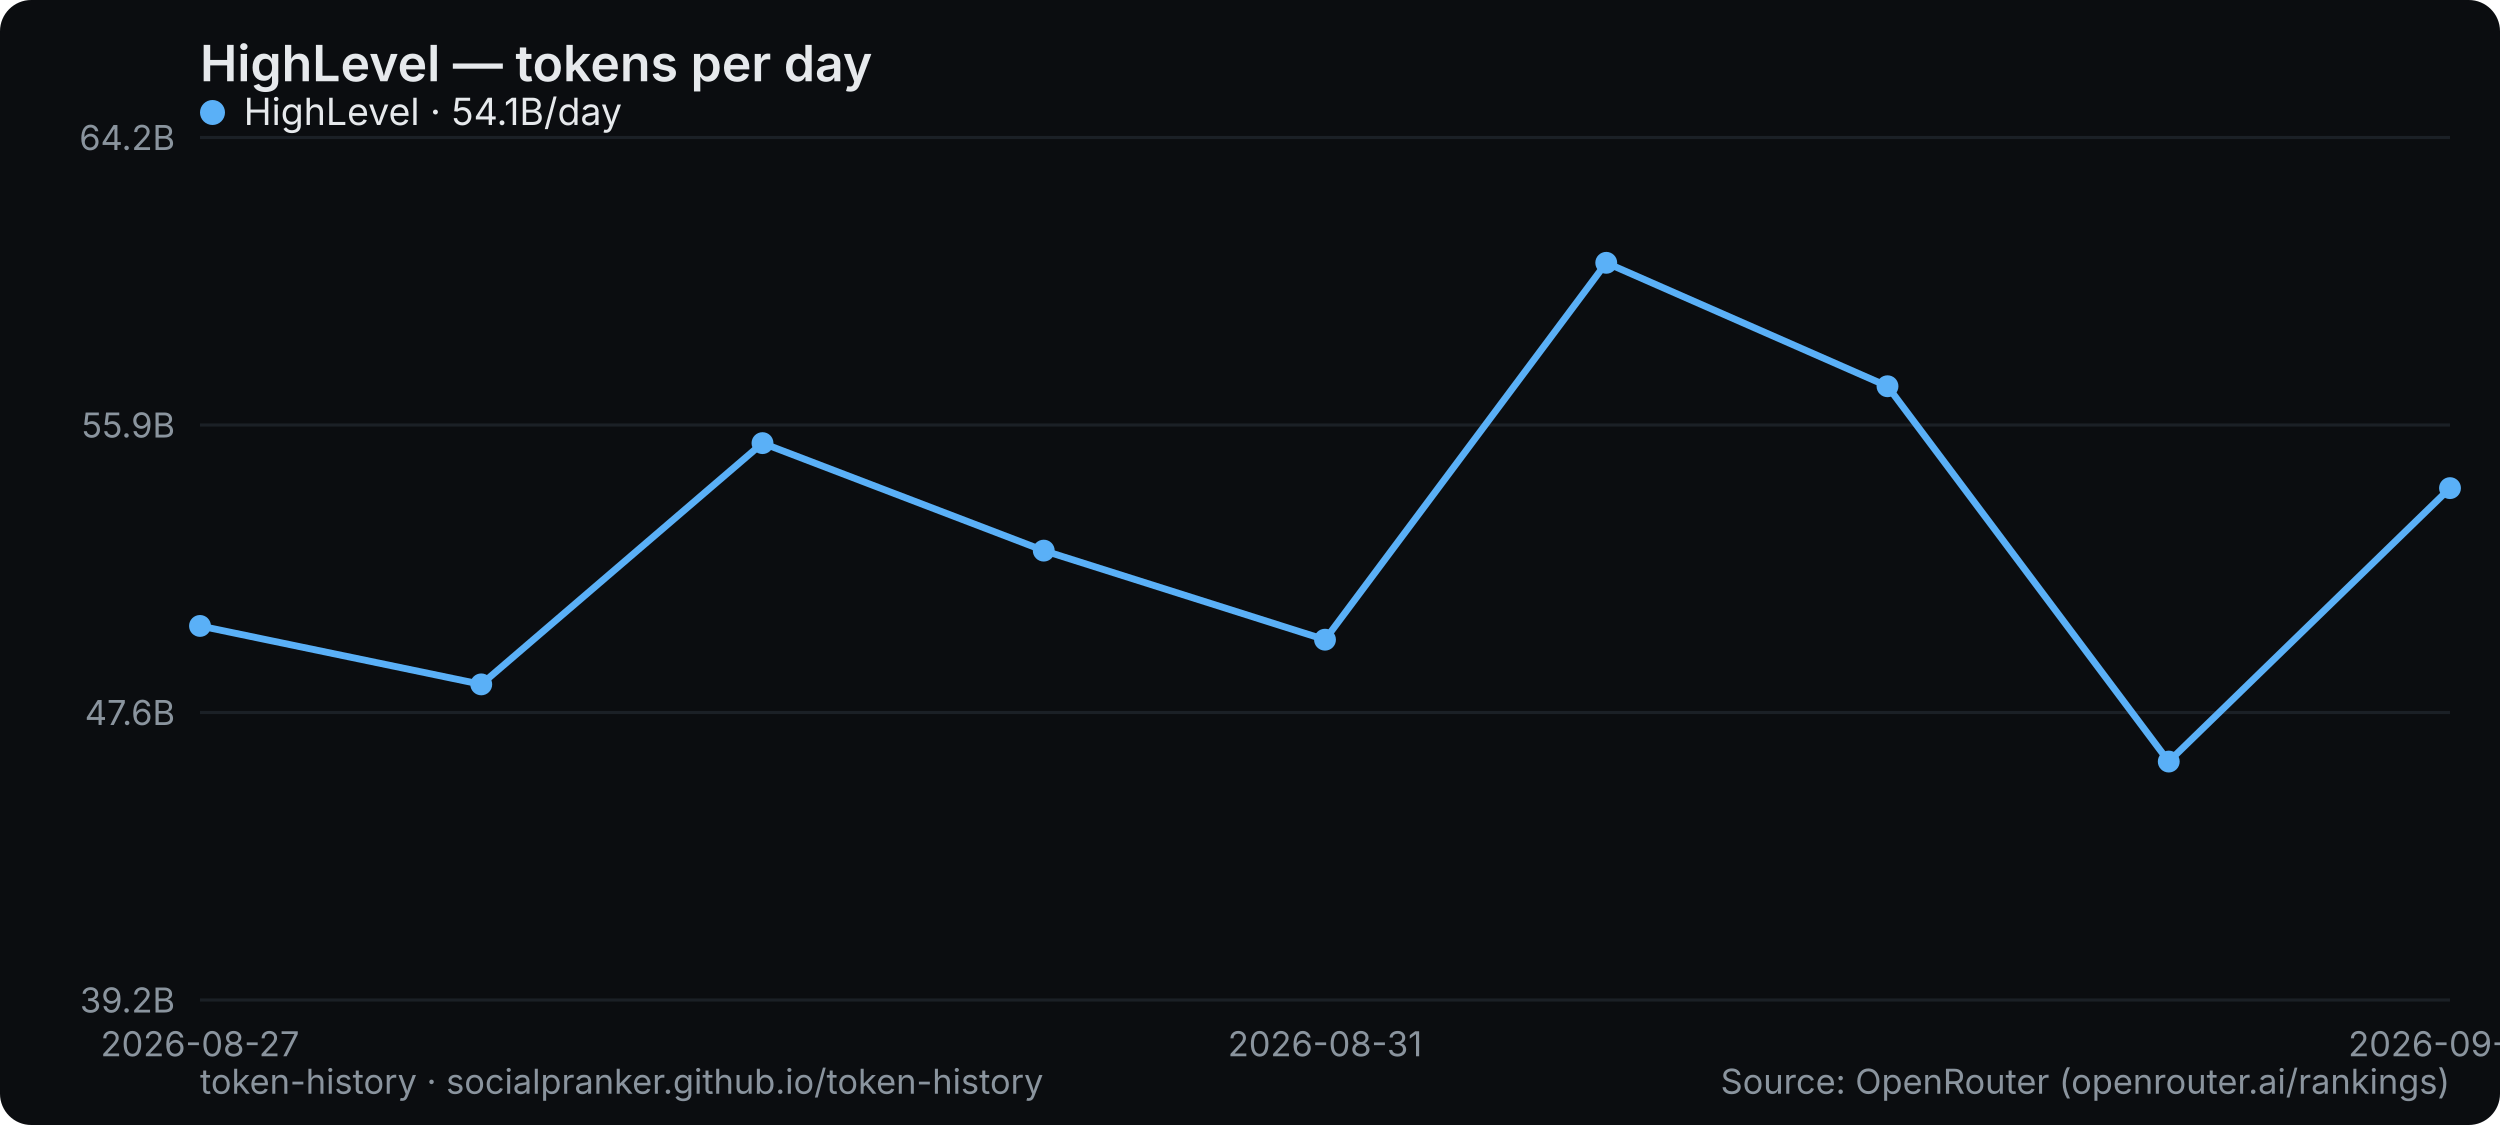
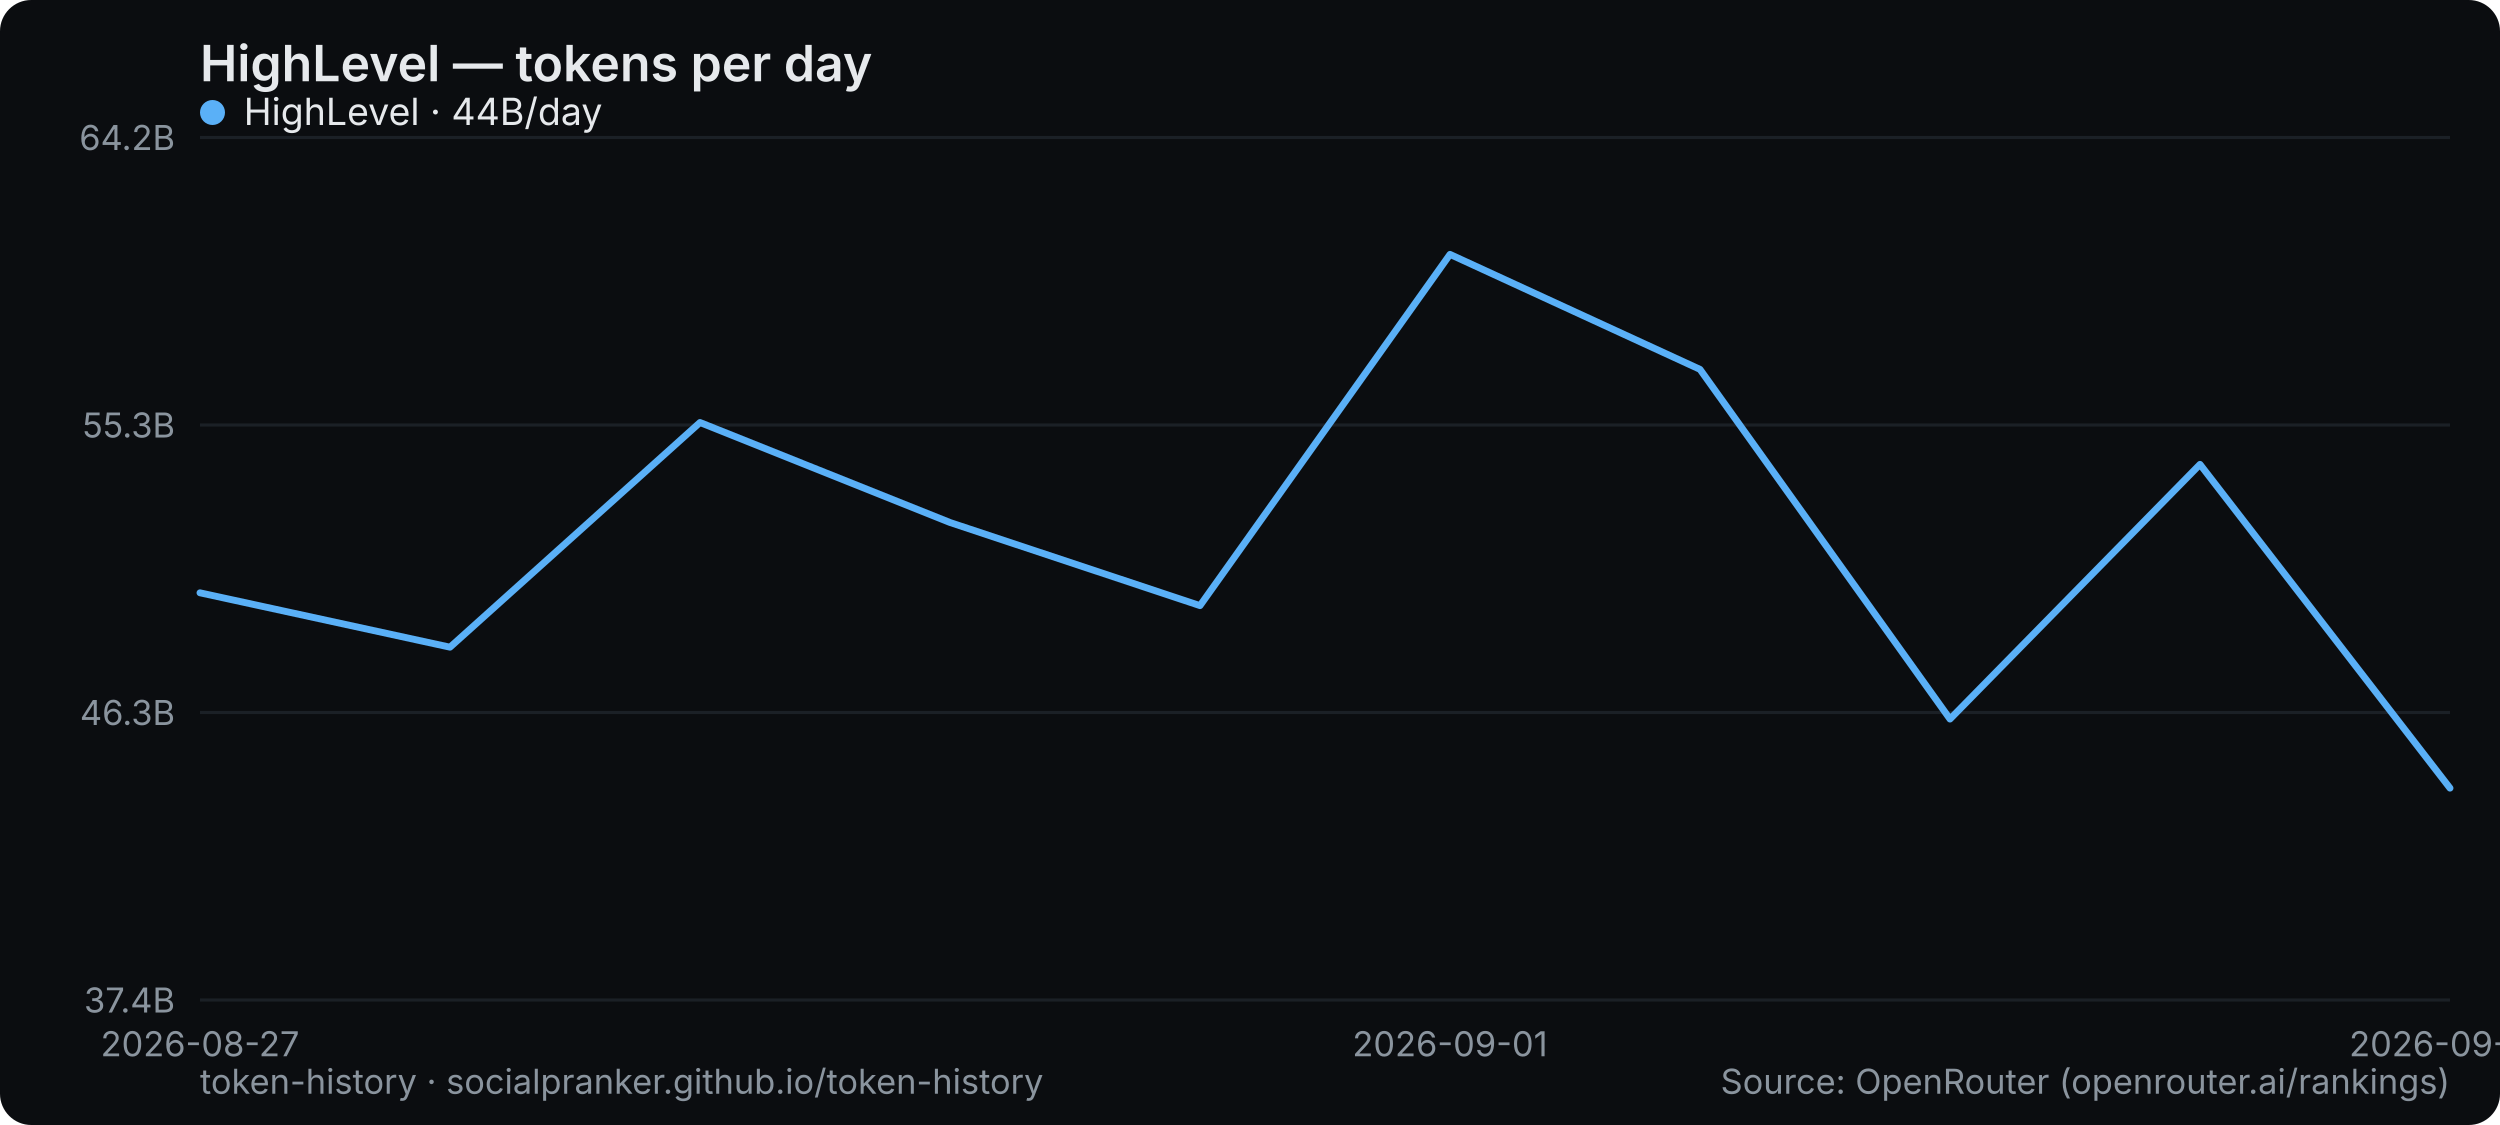
<svg xmlns="http://www.w3.org/2000/svg" width="800" height="360" viewBox="0 0 800 360" role="img" aria-label="HighLevel — tokens per day">
  <rect width="800" height="360" rx="10" fill="#0b0d10" />
  <text x="64" y="26" font-family="system-ui,-apple-system,Segoe UI,sans-serif" font-size="16" font-weight="600" fill="#e6e9ec">HighLevel — tokens per day</text>
  <line x1="64" y1="320" x2="784" y2="320" stroke="#1b2026" stroke-width="1" />
-   <text x="56" y="324" text-anchor="end" font-family="system-ui,-apple-system,Segoe UI,sans-serif" font-size="11" fill="#8a949e">39.2B</text>
+   <text x="56" y="324" text-anchor="end" font-family="system-ui,-apple-system,Segoe UI,sans-serif" font-size="11" fill="#8a949e">37.4B</text>
  <line x1="64" y1="228" x2="784" y2="228" stroke="#1b2026" stroke-width="1" />
-   <text x="56" y="232" text-anchor="end" font-family="system-ui,-apple-system,Segoe UI,sans-serif" font-size="11" fill="#8a949e">47.6B</text>
+   <text x="56" y="232" text-anchor="end" font-family="system-ui,-apple-system,Segoe UI,sans-serif" font-size="11" fill="#8a949e">46.3B</text>
  <line x1="64" y1="136" x2="784" y2="136" stroke="#1b2026" stroke-width="1" />
-   <text x="56" y="140" text-anchor="end" font-family="system-ui,-apple-system,Segoe UI,sans-serif" font-size="11" fill="#8a949e">55.9B</text>
+   <text x="56" y="140" text-anchor="end" font-family="system-ui,-apple-system,Segoe UI,sans-serif" font-size="11" fill="#8a949e">55.3B</text>
  <line x1="64" y1="44" x2="784" y2="44" stroke="#1b2026" stroke-width="1" />
  <text x="56" y="48" text-anchor="end" font-family="system-ui,-apple-system,Segoe UI,sans-serif" font-size="11" fill="#8a949e">64.2B</text>
  <text x="64" y="338" text-anchor="middle" font-family="system-ui,-apple-system,Segoe UI,sans-serif" font-size="11" fill="#8a949e">2026-08-27</text>
-   <text x="424" y="338" text-anchor="middle" font-family="system-ui,-apple-system,Segoe UI,sans-serif" font-size="11" fill="#8a949e">2026-08-31</text>
-   <text x="784" y="338" text-anchor="middle" font-family="system-ui,-apple-system,Segoe UI,sans-serif" font-size="11" fill="#8a949e">2026-09-04</text>
-   <polyline points="64.0,200.3 154.0,219.0 244.0,141.8 334.0,176.2 424.0,204.7 514.0,84.1 604.0,123.6 694.0,243.7 784.0,156.2" fill="none" stroke="#5ab0f7" stroke-width="2.2" stroke-linejoin="round" stroke-linecap="round" />
-   <circle cx="64.0" cy="200.3" r="3.5" fill="#5ab0f7" />
-   <circle cx="154.0" cy="219.0" r="3.5" fill="#5ab0f7" />
-   <circle cx="244.0" cy="141.8" r="3.5" fill="#5ab0f7" />
-   <circle cx="334.0" cy="176.2" r="3.5" fill="#5ab0f7" />
-   <circle cx="424.0" cy="204.7" r="3.5" fill="#5ab0f7" />
-   <circle cx="514.0" cy="84.1" r="3.5" fill="#5ab0f7" />
-   <circle cx="604.0" cy="123.6" r="3.5" fill="#5ab0f7" />
-   <circle cx="694.0" cy="243.7" r="3.5" fill="#5ab0f7" />
-   <circle cx="784.0" cy="156.2" r="3.5" fill="#5ab0f7" />
+   <text x="464" y="338" text-anchor="middle" font-family="system-ui,-apple-system,Segoe UI,sans-serif" font-size="11" fill="#8a949e">2026-09-01</text>
+   <text x="784" y="338" text-anchor="middle" font-family="system-ui,-apple-system,Segoe UI,sans-serif" font-size="11" fill="#8a949e">2026-09-05</text>
+   <polyline points="64.0,189.7 144.0,207.1 224.0,135.2 304.0,167.2 384.0,193.8 464.0,81.4 544.0,118.2 624.0,230.1 704.0,148.6 784.0,252.2" fill="none" stroke="#5ab0f7" stroke-width="2.2" stroke-linejoin="round" stroke-linecap="round" />
  <g font-family="system-ui,-apple-system,Segoe UI,sans-serif" font-size="12">
    <circle cx="68" cy="36" r="4" fill="#5ab0f7" />
-     <text x="78" y="40" fill="#e6e9ec">HighLevel · 54.1B/day</text>
+     <text x="78" y="40" fill="#e6e9ec">HighLevel · 44B/day</text>
  </g>
  <text x="64" y="350" font-family="system-ui,-apple-system,Segoe UI,sans-serif" font-size="11" fill="#8a949e">token-history · socialpranker.github.io/token-history</text>
  <text x="784" y="350" text-anchor="end" font-family="system-ui,-apple-system,Segoe UI,sans-serif" font-size="11" fill="#8a949e">Source: OpenRouter (openrouter.ai/rankings)</text>
</svg>
